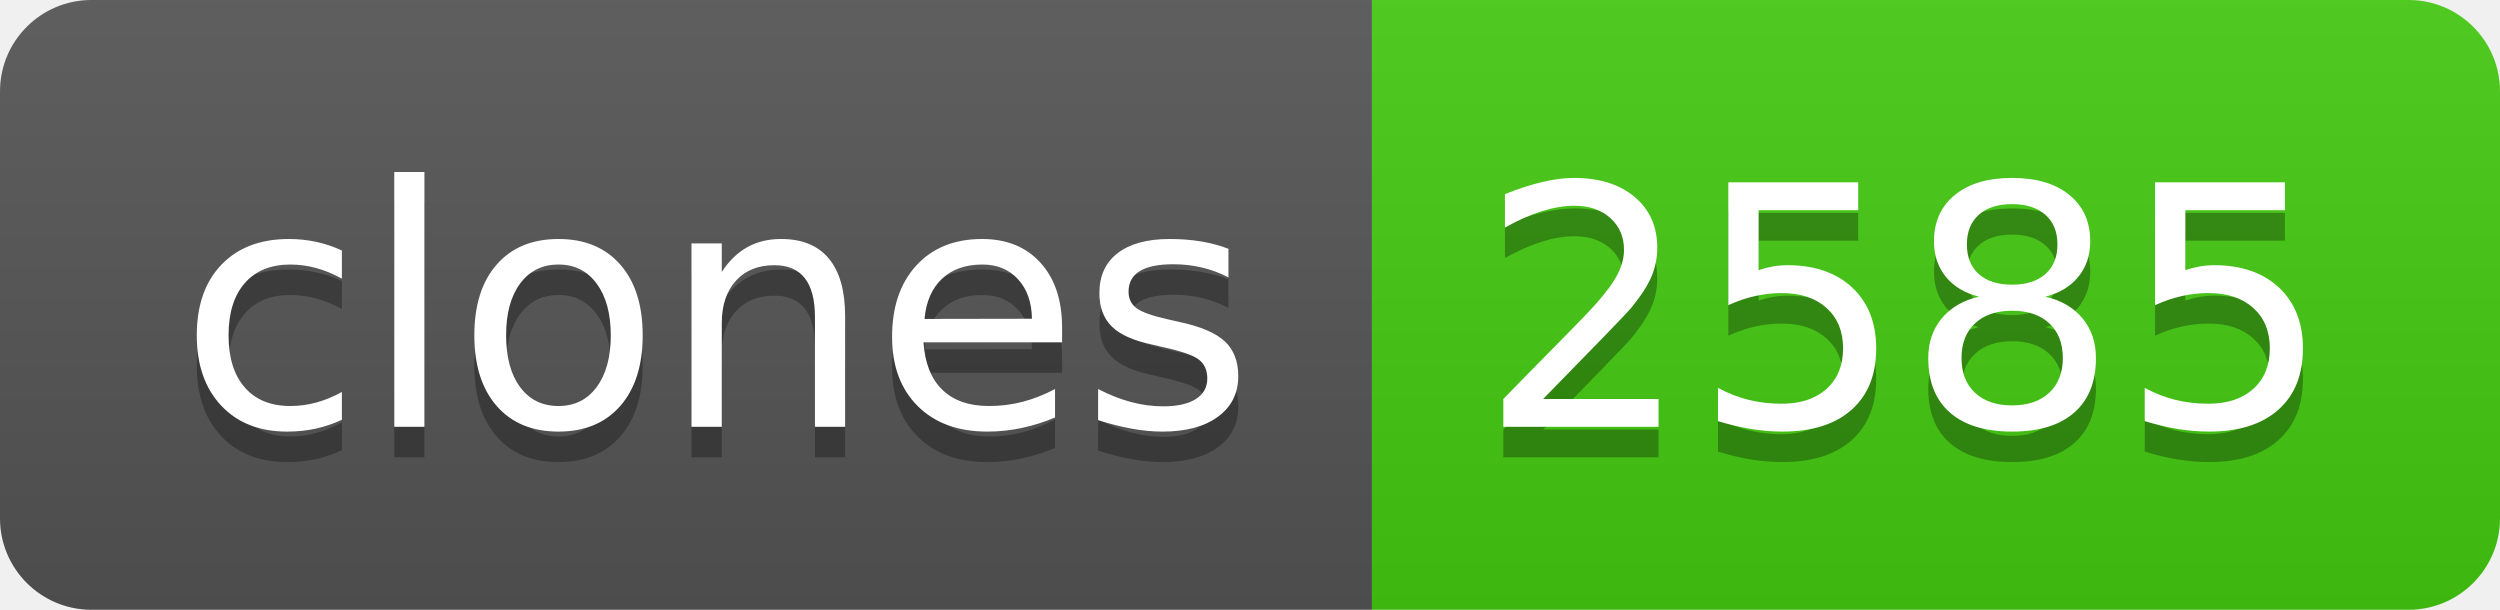
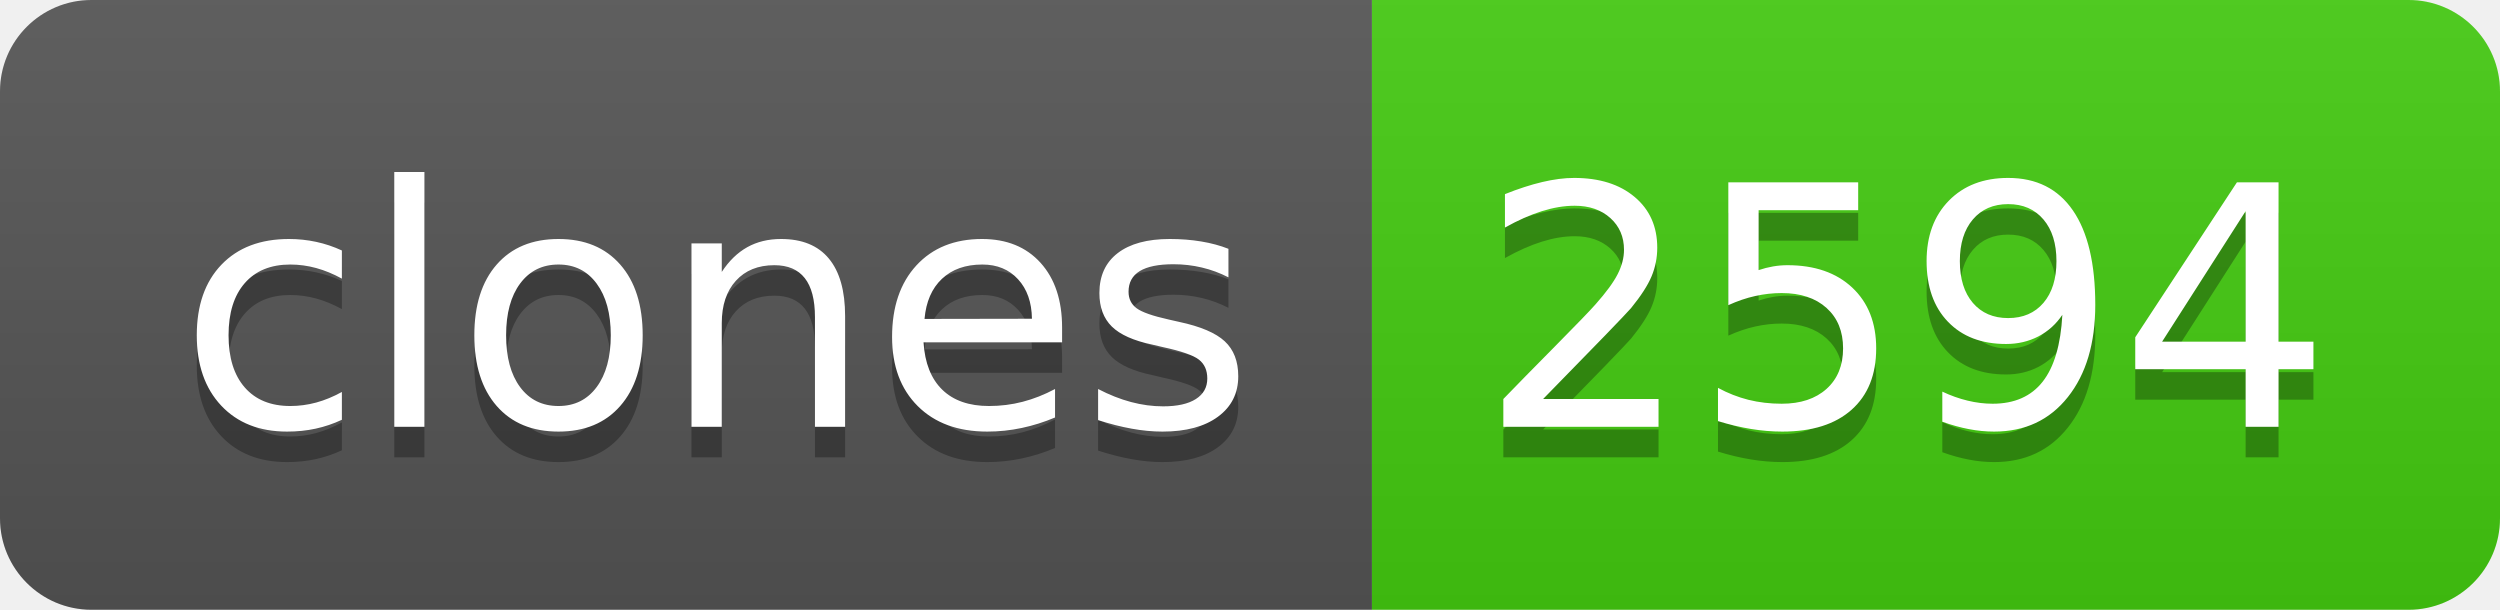
- <svg xmlns="http://www.w3.org/2000/svg" width="82" height="20" role="img" aria-label="clones: 2585">
+ <svg xmlns="http://www.w3.org/2000/svg" width="82" height="20" role="img" aria-label="clones: 2594">
  <linearGradient id="s" x2="0" y2="100%">
    <stop offset="0" stop-color="#bbb" stop-opacity=".1" />
    <stop offset="1" stop-opacity=".1" />
  </linearGradient>
  <clipPath id="r">
    <rect width="82" height="20" rx="3" fill="#fff" />
  </clipPath>
  <g clip-path="url(#r)">
    <rect width="45" height="20" fill="#555" />
    <rect x="45" width="37" height="20" fill="#4c1" />
    <rect width="82" height="20" fill="url(#s)" />
  </g>
  <g fill="#fff" text-anchor="middle" font-family="Verdana,Geneva,DejaVu Sans,sans-serif" text-rendering="geometricPrecision" font-size="110">
    <text aria-hidden="true" x="235" y="150" fill="#010101" fill-opacity=".3" transform="scale(.1)" textLength="350">clones</text>
    <text x="235" y="140" transform="scale(.1)" fill="#fff" textLength="350">clones</text>
-     <text aria-hidden="true" x="625" y="150" fill="#010101" fill-opacity=".3" transform="scale(.1)" textLength="270">2585</text>
-     <text x="625" y="140" transform="scale(.1)" fill="#fff" textLength="270">2585</text>
+     <text aria-hidden="true" x="625" y="150" fill="#010101" fill-opacity=".3" transform="scale(.1)" textLength="270">2594</text>
+     <text x="625" y="140" transform="scale(.1)" fill="#fff" textLength="270">2594</text>
  </g>
</svg>
